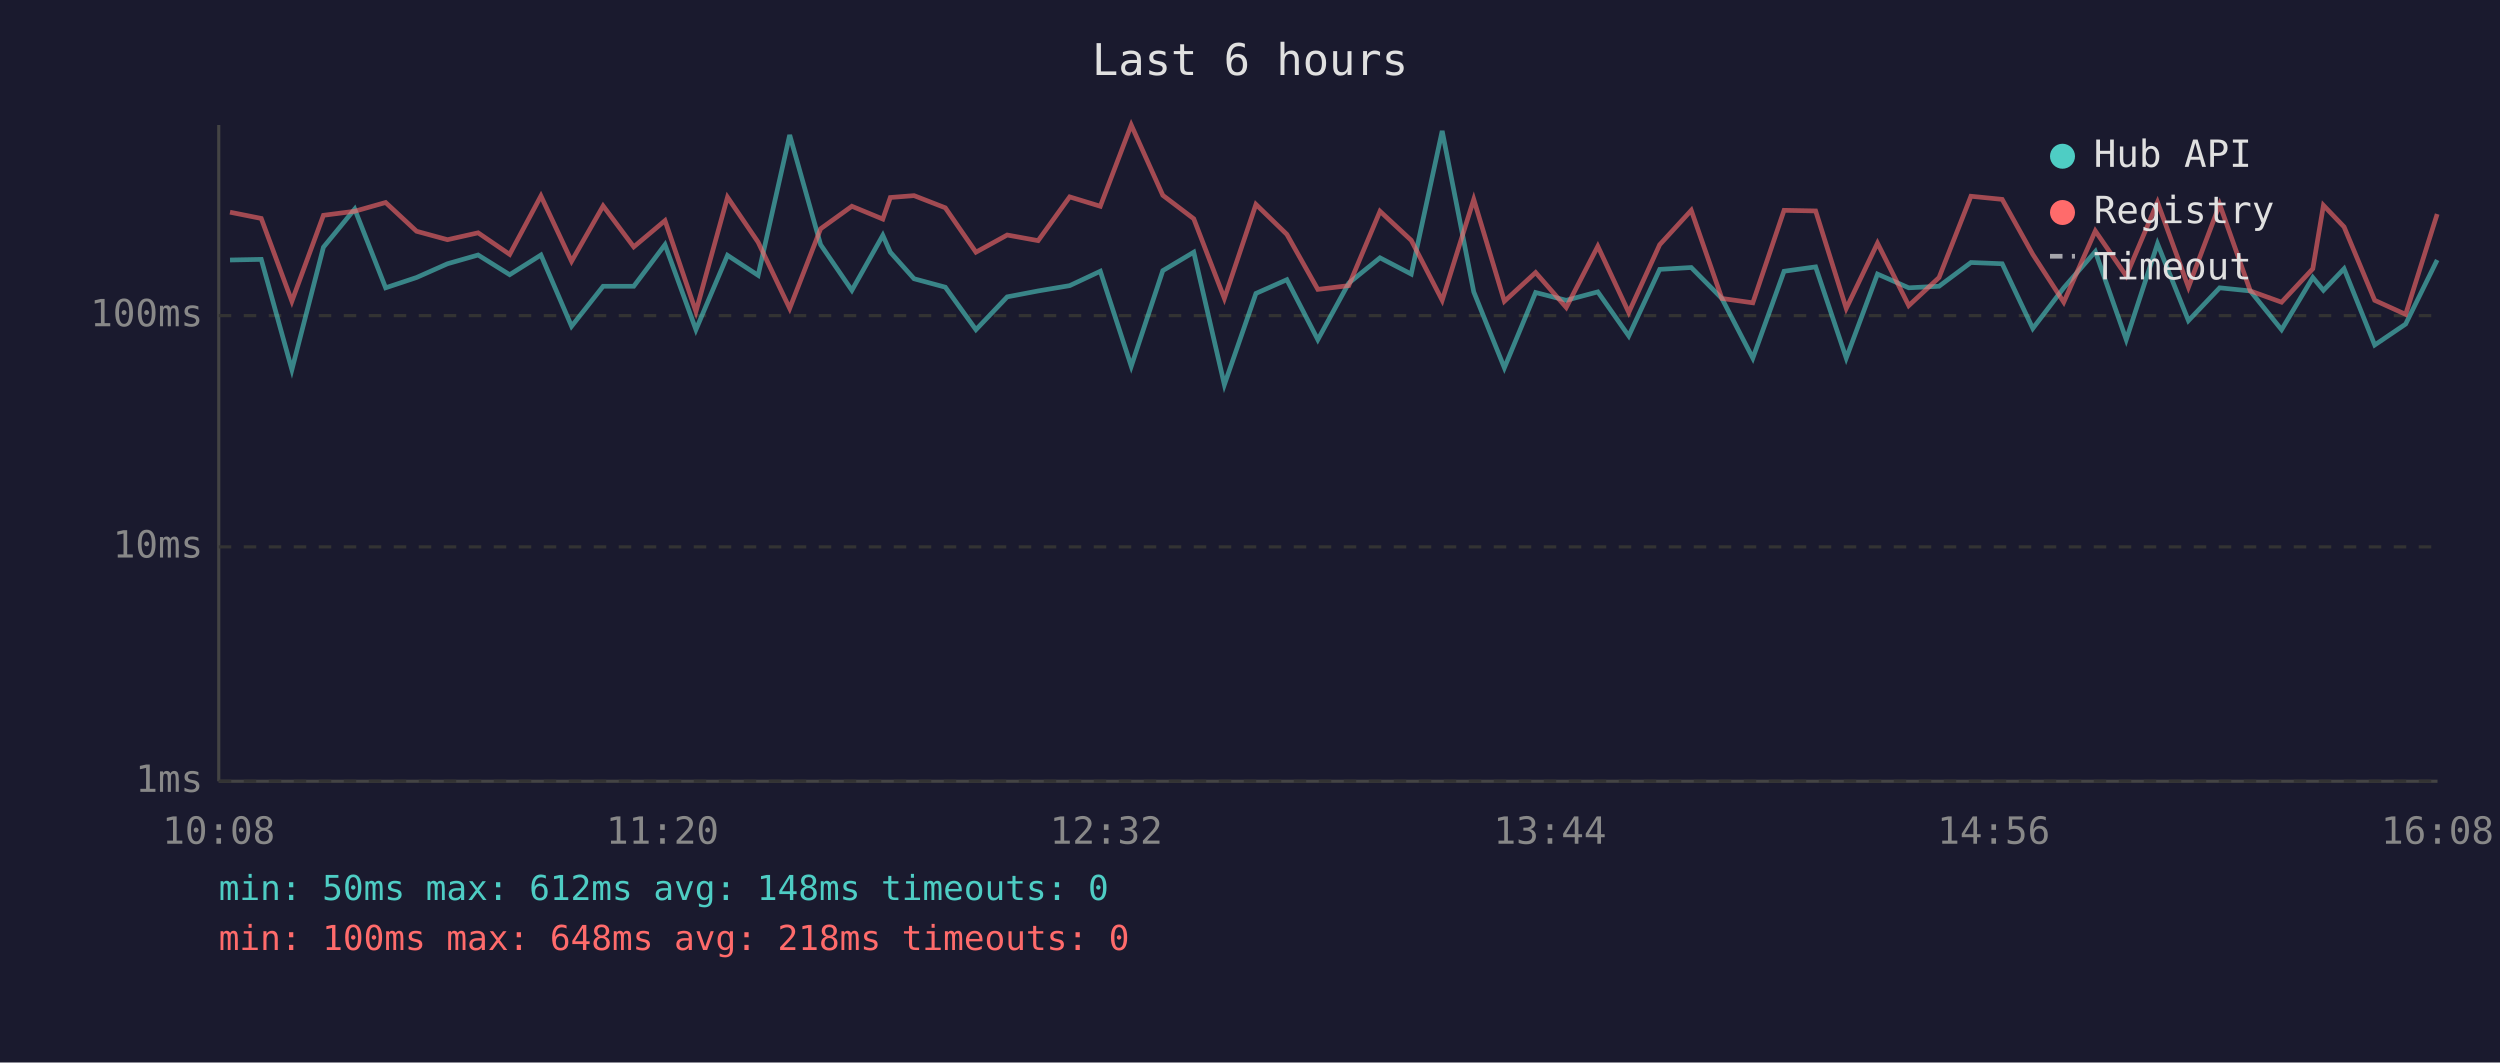
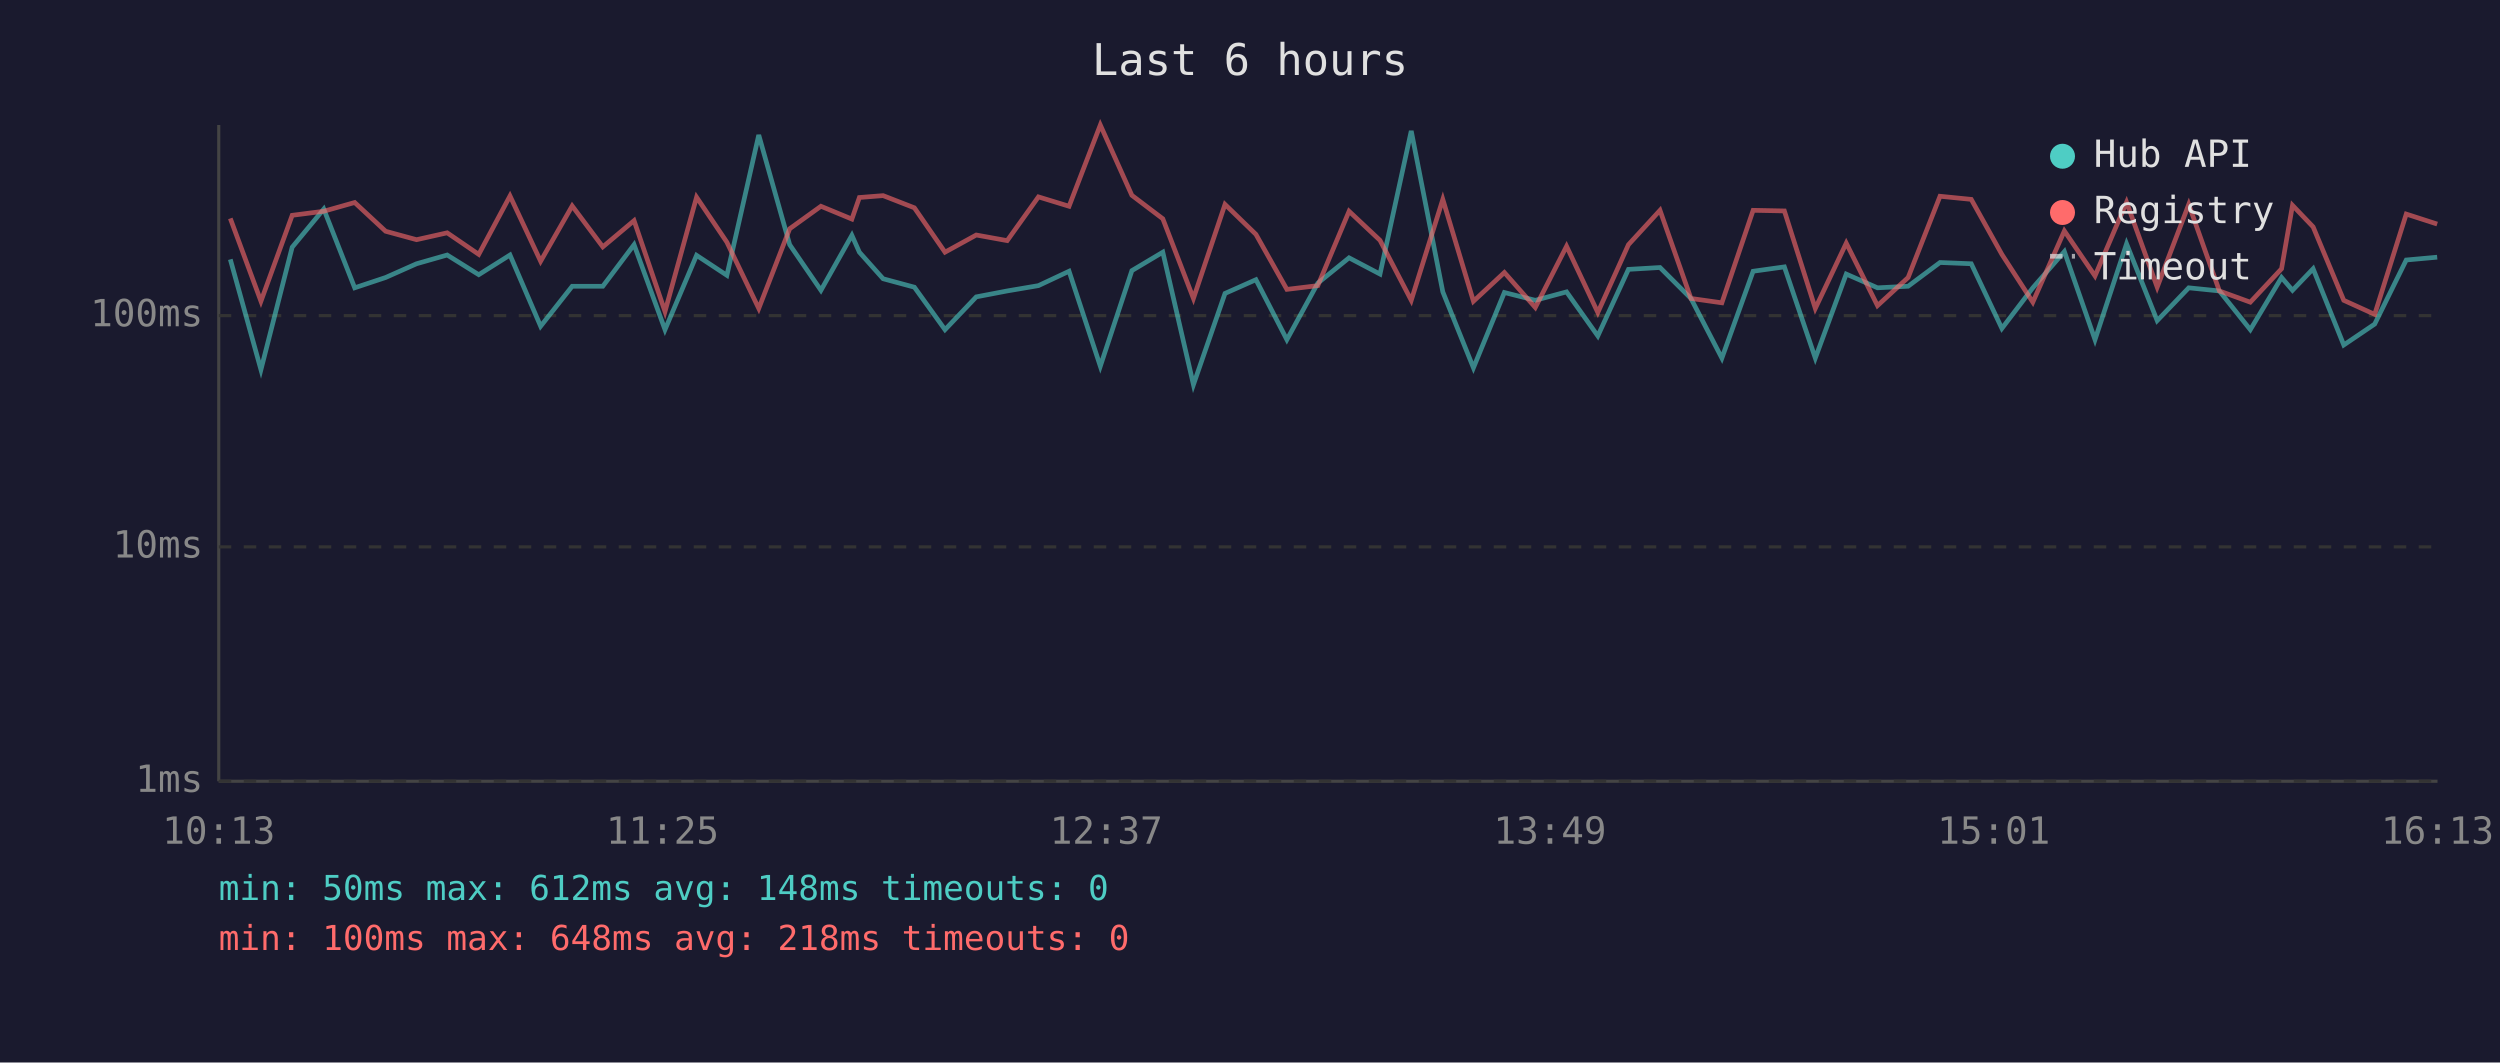
<svg xmlns="http://www.w3.org/2000/svg" viewBox="0 0 800 340" font-family="monospace" font-size="12">
  <rect width="800" height="340" fill="#1a1a2e" />
  <text x="400" y="24" fill="#e0e0e0" font-size="14" text-anchor="middle">Last 6 hours</text>
  <line x1="70" y1="40" x2="70" y2="250" stroke="#444" stroke-width="1" />
  <line x1="70" y1="250" x2="780" y2="250" stroke="#444" stroke-width="1" />
  <line x1="70" y1="250" x2="780" y2="250" stroke="#333" stroke-width="1" stroke-dasharray="4" />
  <text x="65" y="250" fill="#888" text-anchor="end" dominant-baseline="middle">1ms</text>
  <line x1="70" y1="175" x2="780" y2="175" stroke="#333" stroke-width="1" stroke-dasharray="4" />
  <text x="65" y="175" fill="#888" text-anchor="end" dominant-baseline="middle">10ms</text>
  <line x1="70" y1="101" x2="780" y2="101" stroke="#333" stroke-width="1" stroke-dasharray="4" />
  <text x="65" y="101" fill="#888" text-anchor="end" dominant-baseline="middle">100ms</text>
-   <text x="70" y="270" fill="#888" text-anchor="middle">10:08</text>
-   <text x="212" y="270" fill="#888" text-anchor="middle">11:20</text>
-   <text x="354" y="270" fill="#888" text-anchor="middle">12:32</text>
-   <text x="496" y="270" fill="#888" text-anchor="middle">13:44</text>
-   <text x="638" y="270" fill="#888" text-anchor="middle">14:56</text>
-   <text x="780" y="270" fill="#888" text-anchor="middle">16:08</text>
-   <polyline points="73.6,83.2 83.6,83.0 93.4,118.3 103.5,79.1 113.5,66.9 123.4,92.1 133.3,88.8 143.2,84.4 153.0,81.6 163.1,87.9 173.1,81.6 182.9,104.4 193.0,91.6 202.8,91.6 212.8,78.3 222.7,105.5 232.8,81.7 242.6,88.1 252.7,43.2 262.6,78.3 272.6,92.9 282.5,75.3 284.9,80.7 292.5,89.2 302.5,91.9 312.3,105.5 322.3,95.0 332.2,93.1 342.3,91.4 352.1,86.8 362.0,117.2 372.1,86.6 382.0,80.7 391.8,123.1 401.9,93.9 411.8,89.5 421.7,108.7 431.6,90.6 441.6,82.5 451.6,87.7 461.5,41.9 471.6,93.4 481.4,117.7 491.4,93.6 501.2,96.1 511.3,93.4 521.2,107.5 531.1,86.2 541.2,85.6 551.0,95.5 560.9,114.6 570.9,86.8 581.0,85.4 590.8,114.6 600.8,87.7 610.8,92.1 620.5,91.6 630.7,84.0 640.7,84.4 650.5,105.1 660.4,92.1 670.5,80.5 680.4,108.7 690.4,78.0 700.3,102.6 710.3,92.1 720.1,93.1 730.1,105.5 740.1,88.8 743.5,92.9 750.1,86.0 759.9,110.4 769.8,103.7 779.9,83.2" fill="none" stroke="#4ecdc4" stroke-width="1.5" opacity="0.6" />
-   <polyline points="73.6,67.9 83.6,69.9 93.4,96.4 103.5,68.9 113.5,67.6 123.4,64.8 133.3,74.0 143.2,76.7 153.0,74.5 163.1,81.4 173.1,62.7 182.9,83.6 193.0,65.9 202.8,79.0 212.8,70.6 222.7,99.7 232.8,63.1 242.6,77.5 252.7,98.7 262.6,73.2 272.6,66.0 282.5,70.1 284.9,63.2 292.5,62.6 302.5,66.5 312.3,80.7 322.3,75.2 332.2,77.0 342.3,63.0 352.1,66.0 362.0,40.0 372.1,62.5 382.0,70.0 391.8,95.5 401.9,65.4 411.8,75.0 421.7,92.6 431.6,91.4 441.6,67.6 451.6,76.9 461.5,96.1 471.6,63.8 481.4,96.4 491.4,87.2 501.2,98.4 511.3,78.8 521.2,100.0 531.1,78.3 541.2,67.3 551.0,95.5 560.9,96.9 570.9,67.3 581.0,67.5 590.8,98.7 600.8,77.8 610.8,97.8 620.5,88.8 630.7,62.8 640.7,63.8 650.5,81.4 660.4,96.7 670.5,73.9 680.4,88.3 690.4,64.7 700.3,91.9 710.3,65.4 720.1,93.1 730.1,96.7 740.1,86.0 743.5,65.7 750.1,72.6 759.9,96.1 769.8,100.6 779.9,68.5" fill="none" stroke="#ff6b6b" stroke-width="1.5" opacity="0.6" />
+   <text x="70" y="270" fill="#888" text-anchor="middle">10:13</text>
+   <text x="212" y="270" fill="#888" text-anchor="middle">11:25</text>
+   <text x="354" y="270" fill="#888" text-anchor="middle">12:37</text>
+   <text x="496" y="270" fill="#888" text-anchor="middle">13:49</text>
+   <text x="638" y="270" fill="#888" text-anchor="middle">15:01</text>
+   <text x="780" y="270" fill="#888" text-anchor="middle">16:13</text>
+   <polyline points="73.7,83.0 83.5,118.3 93.5,79.1 103.6,66.9 113.5,92.1 123.4,88.8 133.3,84.4 143.1,81.6 153.2,87.9 163.2,81.6 173.0,104.4 183.1,91.6 192.9,91.6 202.9,78.3 212.8,105.5 222.9,81.7 232.6,88.1 242.8,43.2 252.7,78.3 262.7,92.9 272.6,75.3 275.0,80.7 282.6,89.2 292.6,91.9 302.4,105.5 312.4,95.0 322.3,93.1 332.3,91.4 342.1,86.8 352.1,117.2 362.2,86.6 372.1,80.7 381.9,123.1 392.0,93.9 401.9,89.5 411.8,108.7 421.7,90.6 431.7,82.5 441.6,87.7 451.6,41.9 461.7,93.4 471.5,117.7 481.4,93.6 491.3,96.1 501.3,93.4 511.3,107.5 521.1,86.2 531.2,85.6 541.1,95.5 551.0,114.6 561.0,86.8 571.0,85.4 580.9,114.6 590.8,87.7 600.8,92.1 610.6,91.6 620.8,84.0 630.8,84.4 640.6,105.1 650.5,92.1 660.6,80.5 670.4,108.7 680.5,78.0 690.3,102.6 700.4,92.1 710.2,93.1 720.1,105.5 730.1,88.8 733.6,92.9 740.2,86.0 750.0,110.4 759.9,103.7 770.0,83.2 779.9,82.3" fill="none" stroke="#4ecdc4" stroke-width="1.5" opacity="0.6" />
+   <polyline points="73.7,69.9 83.5,96.4 93.5,68.9 103.6,67.6 113.5,64.8 123.4,74.0 133.3,76.7 143.1,74.5 153.2,81.4 163.2,62.7 173.0,83.6 183.1,65.9 192.9,79.0 202.9,70.6 212.8,99.7 222.9,63.1 232.6,77.5 242.8,98.7 252.7,73.2 262.7,66.0 272.6,70.1 275.0,63.2 282.6,62.6 292.6,66.5 302.4,80.7 312.4,75.2 322.3,77.0 332.3,63.0 342.1,66.0 352.1,40.0 362.2,62.5 372.1,70.0 381.9,95.5 392.0,65.4 401.9,75.0 411.8,92.6 421.7,91.4 431.7,67.6 441.6,76.9 451.6,96.1 461.7,63.8 471.5,96.4 481.4,87.2 491.3,98.4 501.3,78.8 511.3,100.0 521.1,78.3 531.2,67.3 541.1,95.5 551.0,96.9 561.0,67.3 571.0,67.5 580.9,98.7 590.8,77.8 600.8,97.8 610.6,88.8 620.8,62.8 630.8,63.8 640.6,81.4 650.5,96.7 660.6,73.9 670.4,88.3 680.5,64.7 690.3,91.9 700.4,65.4 710.2,93.1 720.1,96.7 730.1,86.0 733.6,65.7 740.2,72.6 750.0,96.1 759.9,100.6 770.0,68.5 779.9,71.7" fill="none" stroke="#ff6b6b" stroke-width="1.5" opacity="0.6" />
  <circle cx="660" cy="50" r="4" fill="#4ecdc4" />
  <text x="670" y="50" fill="#e0e0e0" dominant-baseline="middle">Hub API</text>
  <circle cx="660" cy="68" r="4" fill="#ff6b6b" />
  <text x="670" y="68" fill="#e0e0e0" dominant-baseline="middle">Registry</text>
  <line x1="656" y1="82" x2="664" y2="82" stroke="#e0e0e0" stroke-width="1.5" stroke-dasharray="4,3" opacity="0.7" />
  <text x="670" y="86" fill="#e0e0e0" dominant-baseline="middle">Timeout</text>
  <text x="70" y="288" fill="#4ecdc4" font-size="11">min: 50ms  max: 612ms  avg: 148ms  timeouts: 0</text>
  <text x="70" y="304" fill="#ff6b6b" font-size="11">min: 100ms  max: 648ms  avg: 218ms  timeouts: 0</text>
</svg>
